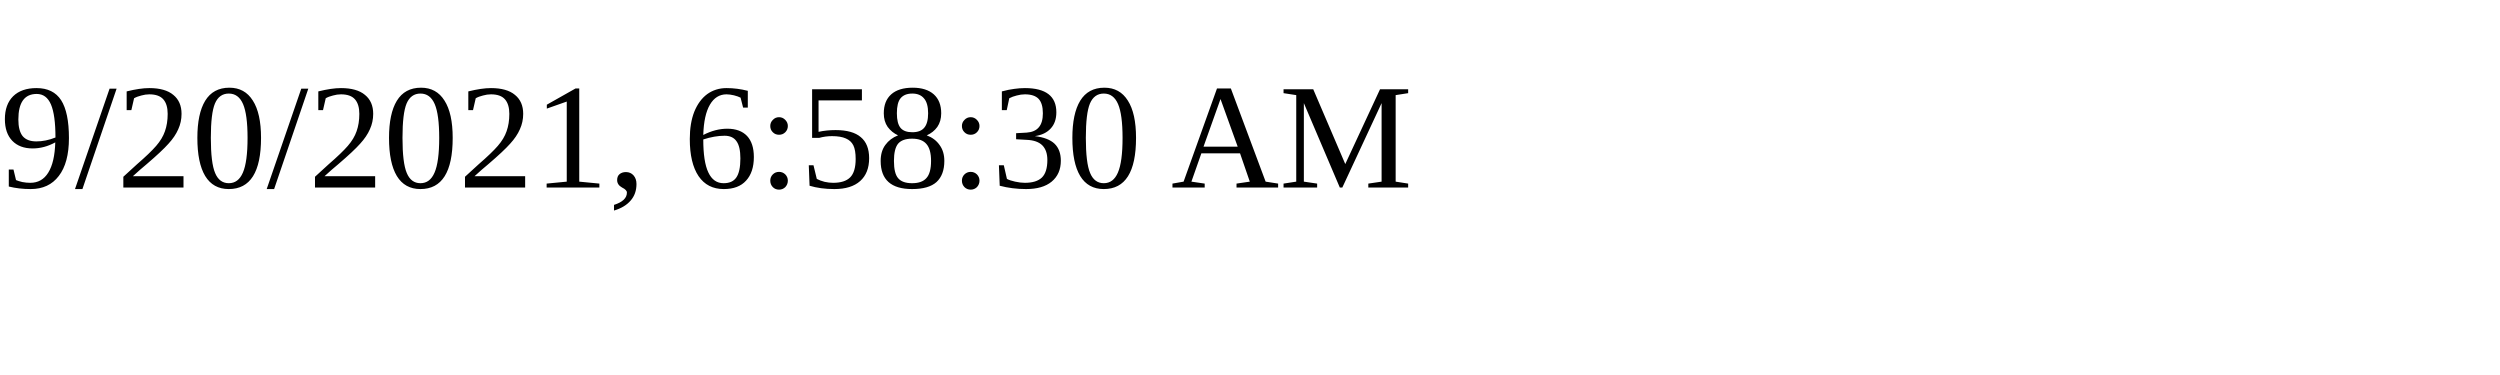
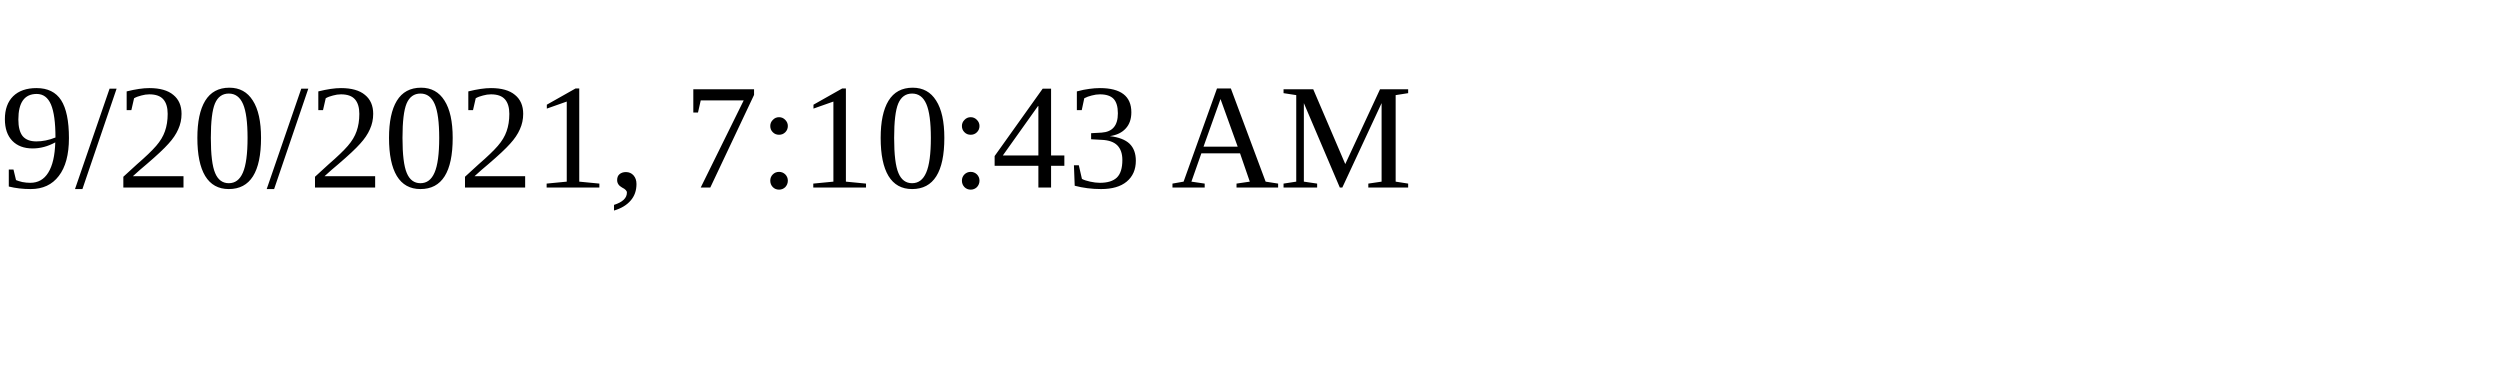
<svg xmlns="http://www.w3.org/2000/svg" height="30" width="200">
-   <text x="0" y="15">9/20/2021, 6:58:30 AM</text>
+   <text x="0" y="15">9/20/2021, 7:10:43 AM</text>
</svg>
